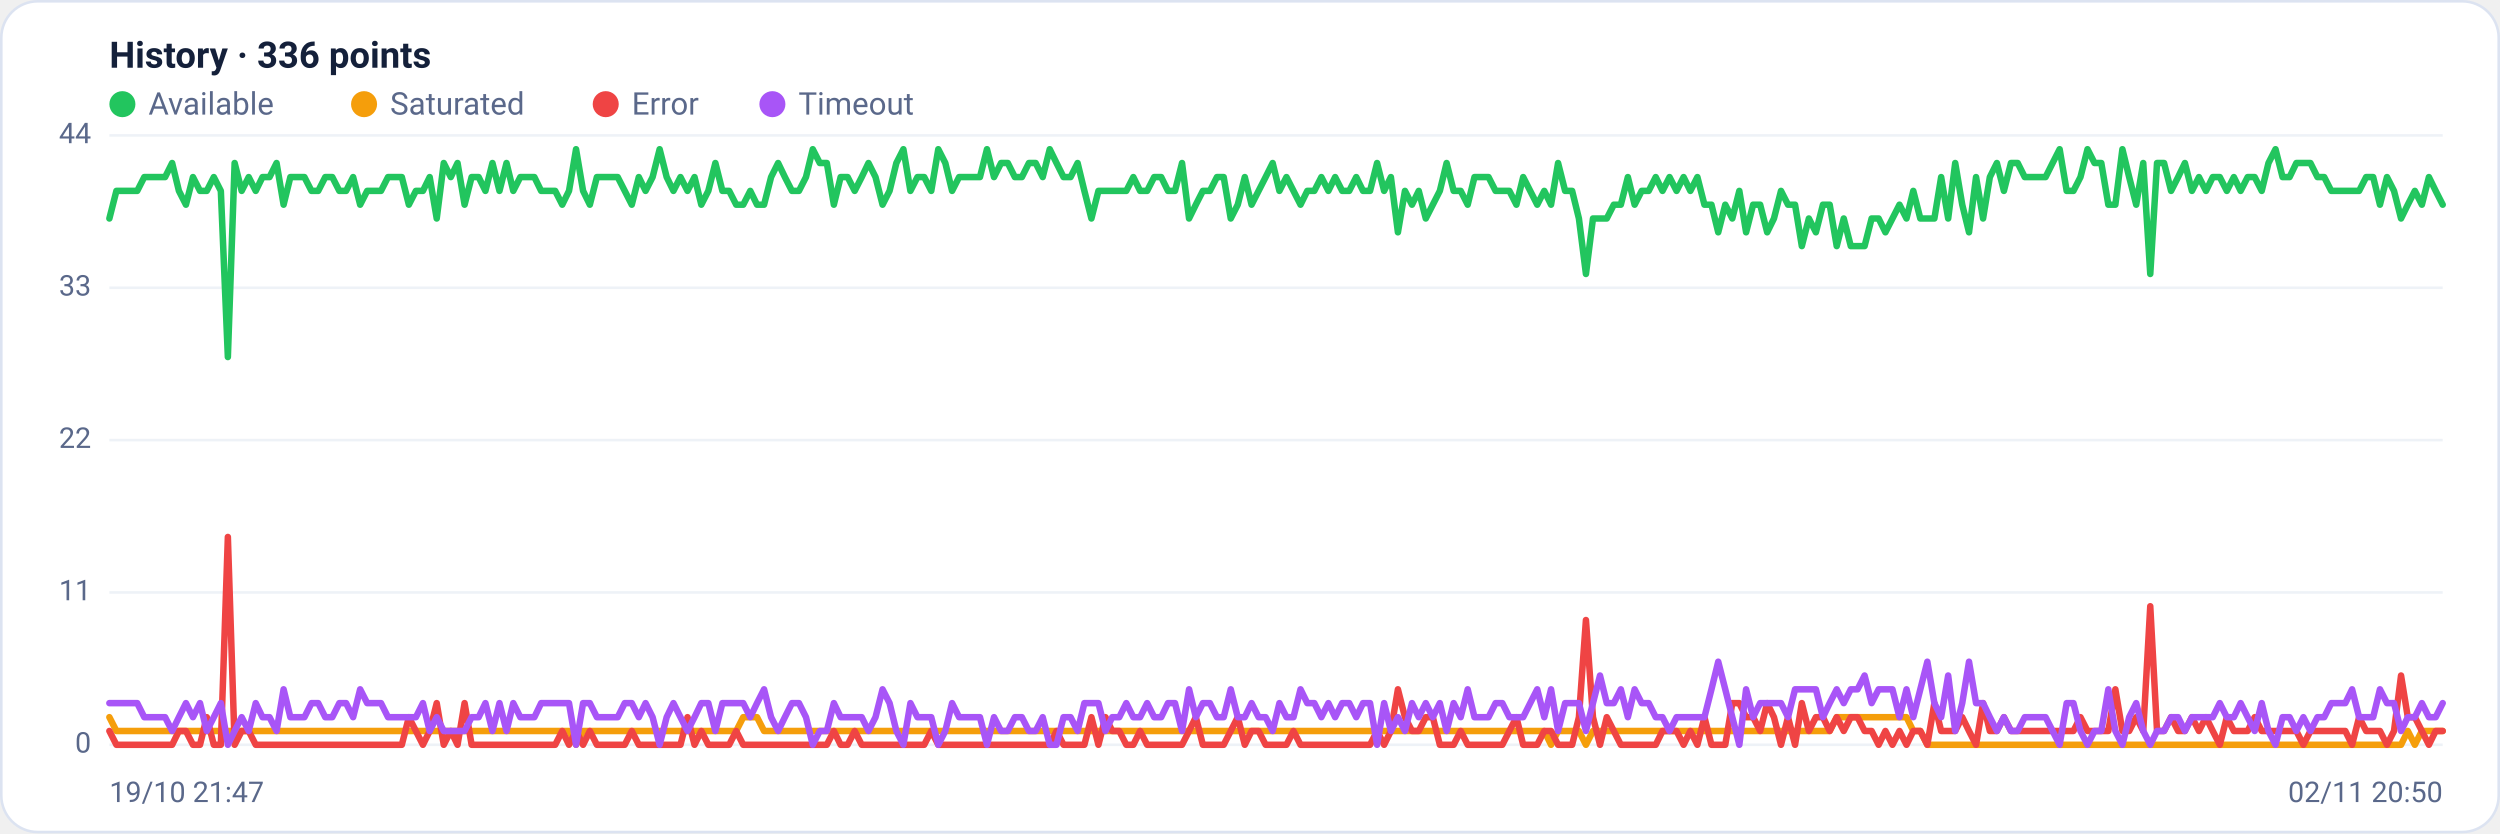
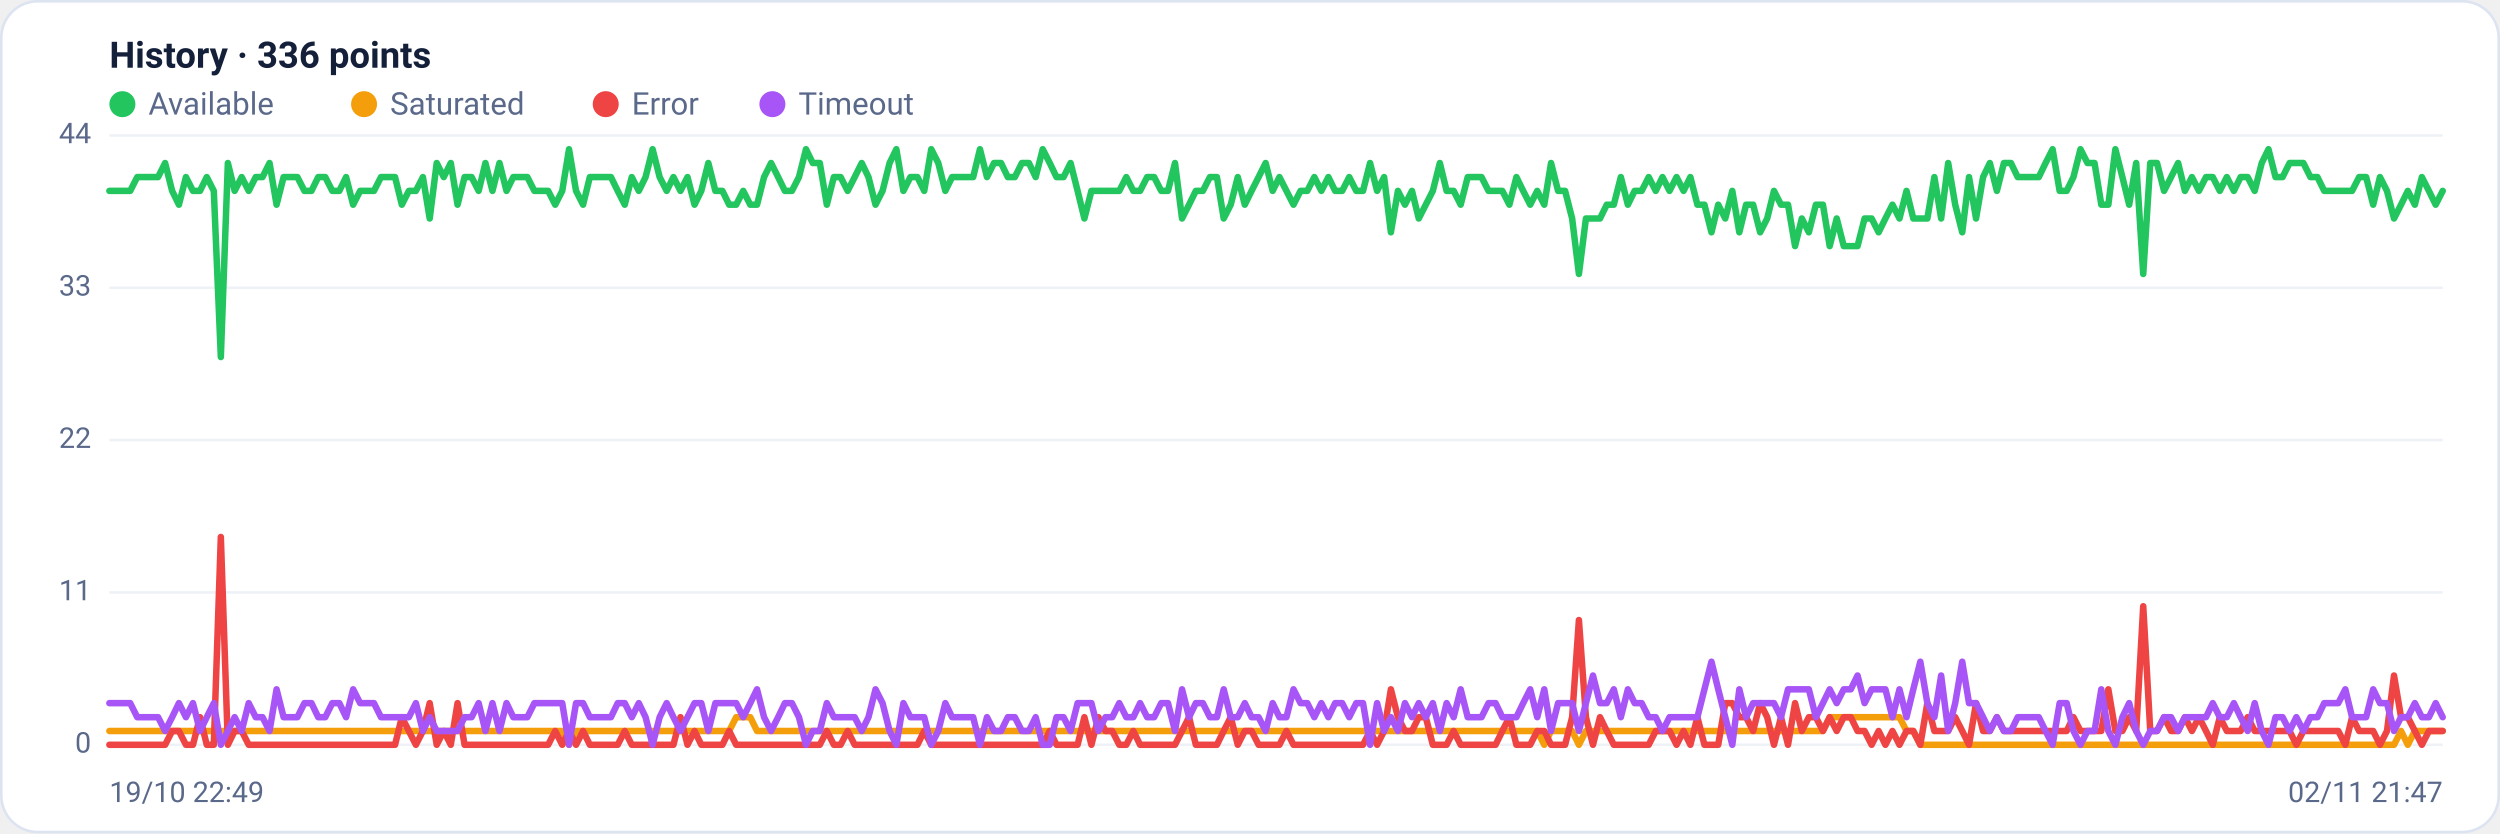
<svg xmlns="http://www.w3.org/2000/svg" viewBox="0 0 960 320" width="960" height="320" font-family="Segoe UI, system-ui, -apple-system, Roboto, Helvetica, Arial, sans-serif" role="img" aria-label="Availability history per region">
  <rect x="0.5" y="0.5" width="959" height="319" rx="14" fill="#ffffff" stroke="#dce3f1" />
  <text x="42" y="26" font-size="14" font-weight="600" fill="#14203a">History · 336 points</text>
  <circle cx="47" cy="40" r="5" fill="#22c55e" />
  <text x="57" y="44" font-size="12" fill="#5a688a">Available</text>
  <circle cx="139.8" cy="40" r="5" fill="#f59e0b" />
  <text x="149.8" y="44" font-size="12" fill="#5a688a">Saturated</text>
  <circle cx="232.6" cy="40" r="5" fill="#ef4444" />
  <text x="242.6" y="44" font-size="12" fill="#5a688a">Error</text>
  <circle cx="296.6" cy="40" r="5" fill="#a855f7" />
  <text x="306.6" y="44" font-size="12" fill="#5a688a">Timeout</text>
  <line x1="42" y1="286.0" x2="938" y2="286.0" stroke="#eef2f7" stroke-width="1" />
  <text x="35" y="289.0" text-anchor="end" font-size="11" fill="#5a688a">0</text>
  <line x1="42" y1="227.5" x2="938" y2="227.5" stroke="#eef2f7" stroke-width="1" />
  <text x="35" y="230.5" text-anchor="end" font-size="11" fill="#5a688a">11</text>
  <line x1="42" y1="169.0" x2="938" y2="169.0" stroke="#eef2f7" stroke-width="1" />
  <text x="35" y="172.0" text-anchor="end" font-size="11" fill="#5a688a">22</text>
  <line x1="42" y1="110.5" x2="938" y2="110.5" stroke="#eef2f7" stroke-width="1" />
  <text x="35" y="113.5" text-anchor="end" font-size="11" fill="#5a688a">33</text>
  <line x1="42" y1="52.0" x2="938" y2="52.0" stroke="#eef2f7" stroke-width="1" />
  <text x="35" y="55.0" text-anchor="end" font-size="11" fill="#5a688a">44</text>
-   <polyline fill="none" stroke="#22c55e" stroke-width="2.5" stroke-linejoin="round" stroke-linecap="round" points="42.0,83.9 44.7,73.3 47.3,73.3 50.0,73.3 52.7,73.3 55.4,68.0 58.0,68.0 60.7,68.0 63.4,68.0 66.1,62.6 68.7,73.3 71.4,78.6 74.1,68.0 76.8,73.3 79.4,73.3 82.1,68.0 84.8,73.3 87.5,137.1 90.1,62.6 92.8,73.3 95.5,68.0 98.2,73.3 100.8,68.0 103.5,68.0 106.2,62.6 108.9,78.6 111.5,68.0 114.2,68.0 116.9,68.0 119.6,73.3 122.2,73.3 124.9,68.0 127.6,68.0 130.3,73.3 132.9,73.3 135.6,68.0 138.3,78.6 141.0,73.3 143.6,73.3 146.3,73.3 149.0,68.0 151.7,68.0 154.3,68.0 157.0,78.6 159.7,73.3 162.4,73.3 165.0,68.0 167.7,83.9 170.4,62.6 173.1,68.0 175.7,62.6 178.4,78.6 181.1,68.0 183.8,68.0 186.4,73.3 189.1,62.6 191.8,73.3 194.5,62.6 197.1,73.3 199.8,68.0 202.5,68.0 205.2,68.0 207.8,73.3 210.5,73.3 213.2,73.3 215.9,78.6 218.5,73.3 221.2,57.3 223.9,73.3 226.5,78.6 229.2,68.0 231.9,68.0 234.6,68.0 237.2,68.0 239.9,73.3 242.6,78.6 245.3,68.0 247.9,73.3 250.6,68.0 253.3,57.3 256.0,68.0 258.6,73.3 261.3,68.0 264.0,73.3 266.7,68.0 269.3,78.6 272.0,73.3 274.7,62.6 277.4,73.3 280.0,73.3 282.7,78.6 285.4,78.6 288.1,73.3 290.7,78.6 293.4,78.6 296.1,68.0 298.8,62.6 301.4,68.0 304.1,73.3 306.8,73.3 309.5,68.0 312.1,57.3 314.8,62.6 317.5,62.6 320.2,78.6 322.8,68.0 325.5,68.0 328.2,73.3 330.9,68.0 333.5,62.6 336.2,68.0 338.9,78.6 341.6,73.3 344.2,62.6 346.9,57.3 349.6,73.3 352.3,68.0 354.9,68.0 357.6,73.3 360.3,57.3 363.0,62.6 365.6,73.3 368.3,68.0 371.0,68.0 373.7,68.0 376.3,68.0 379.0,57.3 381.7,68.0 384.4,62.6 387.0,62.6 389.7,68.0 392.4,68.0 395.1,62.6 397.7,62.6 400.4,68.0 403.1,57.3 405.7,62.6 408.4,68.0 411.1,68.0 413.8,62.6 416.4,73.3 419.1,83.9 421.8,73.3 424.5,73.3 427.1,73.3 429.8,73.3 432.5,73.3 435.2,68.0 437.8,73.3 440.5,73.3 443.2,68.0 445.9,68.0 448.5,73.3 451.2,73.3 453.9,62.6 456.6,83.9 459.2,78.6 461.9,73.3 464.6,73.3 467.3,68.0 469.9,68.0 472.6,83.9 475.3,78.6 478.0,68.0 480.6,78.6 483.3,73.3 486.0,68.0 488.7,62.6 491.3,73.3 494.0,68.0 496.7,73.3 499.4,78.6 502.0,73.3 504.7,73.3 507.4,68.0 510.1,73.3 512.7,68.0 515.4,73.3 518.1,73.3 520.8,68.0 523.4,73.3 526.1,73.3 528.8,62.6 531.5,73.3 534.1,68.0 536.8,89.2 539.5,73.3 542.2,78.6 544.8,73.3 547.5,83.9 550.2,78.6 552.9,73.3 555.5,62.6 558.2,73.3 560.9,73.3 563.6,78.6 566.2,68.0 568.9,68.0 571.6,68.0 574.3,73.3 576.9,73.3 579.6,73.3 582.3,78.6 584.9,68.0 587.6,73.3 590.3,78.6 593.0,73.3 595.6,78.6 598.3,62.6 601.0,73.3 603.7,73.3 606.3,83.9 609.0,105.2 611.7,83.9 614.4,83.9 617.0,83.9 619.7,78.6 622.4,78.6 625.1,68.0 627.7,78.6 630.4,73.3 633.1,73.3 635.8,68.0 638.4,73.3 641.1,68.0 643.8,73.3 646.5,68.0 649.1,73.3 651.8,68.0 654.5,78.6 657.2,78.6 659.8,89.2 662.5,78.6 665.2,83.9 667.9,73.3 670.5,89.2 673.2,78.6 675.9,78.6 678.6,89.2 681.2,83.9 683.9,73.3 686.6,78.6 689.3,78.6 691.9,94.5 694.6,83.9 697.3,89.2 700.0,78.6 702.6,78.6 705.3,94.5 708.0,83.9 710.7,94.5 713.3,94.5 716.0,94.5 718.7,83.9 721.4,83.9 724.0,89.2 726.7,83.9 729.4,78.6 732.1,83.9 734.7,73.3 737.4,83.9 740.1,83.9 742.8,83.9 745.4,68.0 748.1,83.9 750.8,62.6 753.5,78.6 756.1,89.2 758.8,68.0 761.5,83.9 764.1,68.0 766.8,62.6 769.5,73.3 772.2,62.6 774.8,62.6 777.5,68.0 780.2,68.0 782.9,68.0 785.5,68.0 788.2,62.6 790.9,57.3 793.6,73.3 796.2,73.3 798.9,68.0 801.6,57.3 804.3,62.6 806.9,62.6 809.6,78.6 812.3,78.6 815.0,57.3 817.6,68.0 820.3,78.6 823.0,62.6 825.7,105.2 828.3,62.6 831.0,62.6 833.7,73.3 836.4,68.0 839.0,62.6 841.7,73.3 844.4,68.0 847.1,73.3 849.7,68.0 852.4,68.0 855.1,73.3 857.8,68.0 860.4,73.3 863.1,68.0 865.8,68.0 868.5,73.3 871.1,62.6 873.8,57.3 876.5,68.0 879.2,68.0 881.8,62.6 884.5,62.6 887.2,62.6 889.9,68.0 892.5,68.0 895.2,73.3 897.9,73.3 900.6,73.3 903.2,73.3 905.9,73.3 908.6,68.0 911.3,68.0 913.9,78.6 916.6,68.0 919.3,73.3 922.0,83.9 924.6,78.6 927.3,73.3 930.0,78.6 932.7,68.0 935.3,73.3 938.0,78.6" />
-   <polyline fill="none" stroke="#f59e0b" stroke-width="2.5" stroke-linejoin="round" stroke-linecap="round" points="42.0,275.4 44.7,280.7 47.3,280.7 50.0,280.7 52.7,280.7 55.4,280.7 58.0,280.7 60.7,280.7 63.4,280.7 66.1,280.7 68.7,280.7 71.4,280.7 74.1,280.7 76.8,280.7 79.4,280.7 82.1,280.7 84.8,280.7 87.5,280.7 90.1,280.7 92.8,280.7 95.5,280.7 98.2,280.7 100.8,280.7 103.5,280.7 106.2,280.7 108.9,280.7 111.5,280.7 114.2,280.7 116.9,280.7 119.6,280.7 122.2,280.7 124.9,280.7 127.6,280.7 130.3,280.7 132.9,280.7 135.6,280.7 138.3,280.7 141.0,280.7 143.6,280.7 146.3,280.7 149.0,280.7 151.7,280.7 154.3,280.7 157.0,280.7 159.7,280.7 162.4,280.7 165.0,280.7 167.7,280.7 170.4,280.7 173.1,280.7 175.7,280.7 178.4,280.7 181.1,280.7 183.8,280.7 186.4,280.7 189.1,280.7 191.8,280.7 194.5,280.7 197.1,280.7 199.8,280.7 202.5,280.7 205.2,280.7 207.8,280.7 210.5,280.7 213.2,280.7 215.9,280.7 218.5,280.7 221.2,286.0 223.9,280.7 226.5,280.7 229.2,280.7 231.9,280.7 234.6,280.7 237.2,280.7 239.9,280.7 242.6,280.7 245.3,280.7 247.9,280.7 250.6,280.7 253.3,280.7 256.0,280.7 258.6,280.7 261.3,280.7 264.0,280.7 266.7,280.7 269.3,280.7 272.0,280.7 274.7,280.7 277.4,280.7 280.0,280.7 282.7,280.7 285.4,275.4 288.1,275.4 290.7,275.4 293.4,280.7 296.1,280.7 298.8,280.7 301.4,280.7 304.1,280.7 306.8,280.7 309.5,280.7 312.1,280.7 314.8,280.7 317.5,280.7 320.2,280.7 322.8,280.7 325.5,280.7 328.2,280.7 330.9,280.7 333.5,280.7 336.2,280.7 338.9,280.7 341.6,280.7 344.2,280.7 346.9,280.7 349.6,280.7 352.3,280.7 354.9,280.7 357.6,280.7 360.3,280.7 363.0,280.7 365.6,280.7 368.3,280.7 371.0,280.7 373.7,280.7 376.3,280.7 379.0,280.7 381.7,280.7 384.4,280.7 387.0,280.7 389.7,280.7 392.4,280.7 395.1,280.7 397.7,280.7 400.4,280.7 403.1,280.7 405.7,280.7 408.4,280.7 411.1,280.7 413.8,280.7 416.4,280.7 419.1,280.7 421.8,280.7 424.5,280.7 427.1,280.7 429.8,280.7 432.5,280.7 435.2,280.7 437.8,280.7 440.5,280.7 443.2,280.7 445.9,280.7 448.5,280.7 451.2,280.7 453.9,280.7 456.6,280.7 459.2,280.7 461.9,280.7 464.6,280.7 467.3,280.7 469.9,280.7 472.6,280.7 475.3,280.7 478.0,280.7 480.6,280.7 483.3,280.7 486.0,280.7 488.7,280.7 491.3,280.7 494.0,280.7 496.7,280.7 499.4,280.7 502.0,280.7 504.7,280.7 507.4,280.7 510.1,280.7 512.7,280.7 515.4,280.7 518.1,280.7 520.8,280.7 523.4,280.7 526.1,280.7 528.8,280.7 531.5,280.7 534.1,280.7 536.8,280.7 539.5,280.7 542.2,280.7 544.8,280.7 547.5,280.7 550.2,280.7 552.9,280.7 555.5,280.7 558.2,280.7 560.9,280.7 563.6,280.7 566.2,280.7 568.9,280.7 571.6,280.7 574.3,280.7 576.9,280.7 579.6,280.7 582.3,280.7 584.9,280.7 587.6,280.7 590.3,280.7 593.0,280.7 595.6,286.0 598.3,280.7 601.0,280.7 603.7,280.7 606.3,280.7 609.0,286.0 611.7,280.7 614.4,280.7 617.0,280.7 619.7,280.7 622.4,280.7 625.1,280.7 627.7,280.7 630.4,280.7 633.1,280.7 635.8,280.7 638.4,280.7 641.1,280.7 643.8,280.7 646.5,280.7 649.1,280.7 651.8,280.7 654.5,280.7 657.2,280.7 659.8,280.7 662.5,280.7 665.2,280.7 667.9,280.7 670.5,280.7 673.2,280.7 675.9,280.7 678.6,280.7 681.2,280.7 683.9,280.7 686.6,280.7 689.3,280.7 691.9,280.7 694.6,280.7 697.3,280.7 700.0,280.7 702.6,280.7 705.3,275.4 708.0,275.4 710.7,275.4 713.3,275.4 716.0,275.4 718.7,275.4 721.4,275.4 724.0,275.4 726.7,275.4 729.4,275.4 732.1,275.4 734.7,280.7 737.4,280.7 740.1,286.0 742.8,286.0 745.4,286.0 748.1,286.0 750.8,286.0 753.5,286.0 756.1,286.0 758.8,286.0 761.5,286.0 764.1,286.0 766.8,286.0 769.5,286.0 772.2,286.0 774.8,286.0 777.5,286.0 780.2,286.0 782.9,286.0 785.5,286.0 788.2,286.0 790.9,286.0 793.6,286.0 796.2,286.0 798.9,286.0 801.6,286.0 804.3,286.0 806.9,286.0 809.6,286.0 812.3,286.0 815.0,286.0 817.6,286.0 820.3,286.0 823.0,286.0 825.7,286.0 828.3,286.0 831.0,286.0 833.7,286.0 836.4,286.0 839.0,286.0 841.7,286.0 844.4,286.0 847.1,286.0 849.7,286.0 852.4,286.0 855.1,286.0 857.8,286.0 860.4,286.0 863.1,286.0 865.8,286.0 868.5,286.0 871.1,286.0 873.8,286.0 876.5,286.0 879.2,286.0 881.8,286.0 884.5,286.0 887.2,286.0 889.9,286.0 892.5,286.0 895.2,286.0 897.9,286.0 900.6,286.0 903.2,286.0 905.9,286.0 908.6,286.0 911.3,286.0 913.9,286.0 916.6,286.0 919.3,286.0 922.0,286.0 924.6,280.7 927.3,286.0 930.0,280.7 932.7,280.7 935.3,280.7 938.0,280.7" />
-   <polyline fill="none" stroke="#ef4444" stroke-width="2.5" stroke-linejoin="round" stroke-linecap="round" points="42.0,280.7 44.7,286.0 47.3,286.0 50.0,286.0 52.7,286.0 55.4,286.0 58.0,286.0 60.7,286.0 63.4,286.0 66.1,286.0 68.7,280.7 71.4,280.7 74.1,286.0 76.8,286.0 79.4,275.4 82.1,286.0 84.8,286.0 87.5,206.2 90.1,286.0 92.8,280.7 95.5,280.7 98.2,286.0 100.8,286.0 103.5,286.0 106.2,286.0 108.9,286.0 111.5,286.0 114.2,286.0 116.9,286.0 119.6,286.0 122.2,286.0 124.9,286.0 127.6,286.0 130.3,286.0 132.9,286.0 135.6,286.0 138.3,286.0 141.0,286.0 143.6,286.0 146.3,286.0 149.0,286.0 151.7,286.0 154.3,286.0 157.0,275.4 159.7,280.7 162.4,286.0 165.0,280.7 167.7,270.0 170.4,286.0 173.1,280.7 175.7,286.0 178.4,270.0 181.1,286.0 183.8,286.0 186.4,286.0 189.1,286.0 191.8,286.0 194.5,286.0 197.1,286.0 199.8,286.0 202.5,286.0 205.2,286.0 207.8,286.0 210.5,286.0 213.2,286.0 215.9,280.7 218.5,286.0 221.2,280.7 223.9,286.0 226.5,280.7 229.2,286.0 231.9,286.0 234.6,286.0 237.2,286.0 239.9,286.0 242.6,280.7 245.3,286.0 247.9,286.0 250.6,286.0 253.3,286.0 256.0,286.0 258.6,286.0 261.3,286.0 264.0,275.4 266.7,286.0 269.3,280.7 272.0,286.0 274.7,286.0 277.4,286.0 280.0,286.0 282.7,280.7 285.4,286.0 288.1,286.0 290.7,286.0 293.4,286.0 296.1,286.0 298.8,286.0 301.4,286.0 304.1,286.0 306.8,286.0 309.5,286.0 312.1,286.0 314.8,286.0 317.5,286.0 320.2,280.7 322.8,286.0 325.5,286.0 328.2,280.7 330.9,286.0 333.5,286.0 336.2,286.0 338.9,286.0 341.6,286.0 344.2,286.0 346.9,286.0 349.6,286.0 352.3,286.0 354.9,286.0 357.6,280.7 360.3,286.0 363.0,286.0 365.6,286.0 368.3,286.0 371.0,286.0 373.7,286.0 376.3,286.0 379.0,286.0 381.7,286.0 384.4,286.0 387.0,286.0 389.7,286.0 392.4,286.0 395.1,286.0 397.7,286.0 400.4,286.0 403.1,286.0 405.7,280.7 408.4,286.0 411.1,286.0 413.8,286.0 416.4,286.0 419.1,275.4 421.8,286.0 424.5,275.4 427.1,280.7 429.8,280.7 432.5,286.0 435.2,286.0 437.8,280.7 440.5,286.0 443.2,286.0 445.9,286.0 448.5,286.0 451.2,286.0 453.9,286.0 456.6,280.7 459.2,275.4 461.9,286.0 464.6,286.0 467.3,286.0 469.9,286.0 472.6,280.7 475.3,275.4 478.0,286.0 480.6,280.7 483.3,280.7 486.0,286.0 488.7,286.0 491.3,286.0 494.0,286.0 496.7,280.7 499.4,286.0 502.0,286.0 504.7,286.0 507.4,286.0 510.1,286.0 512.7,286.0 515.4,286.0 518.1,286.0 520.8,286.0 523.4,286.0 526.1,286.0 528.8,280.7 531.5,286.0 534.1,280.7 536.8,264.7 539.5,275.4 542.2,280.7 544.8,280.7 547.5,275.4 550.2,275.4 552.9,286.0 555.5,286.0 558.2,286.0 560.9,280.7 563.6,286.0 566.2,286.0 568.9,286.0 571.6,286.0 574.3,286.0 576.9,286.0 579.6,280.7 582.3,275.4 584.9,286.0 587.6,286.0 590.3,286.0 593.0,280.7 595.6,280.7 598.3,286.0 601.0,286.0 603.7,286.0 606.3,275.4 609.0,238.1 611.7,275.4 614.4,286.0 617.0,275.4 619.7,280.7 622.4,286.0 625.1,286.0 627.7,286.0 630.4,286.0 633.1,286.0 635.8,286.0 638.4,280.7 641.1,280.7 643.8,280.7 646.5,286.0 649.1,280.7 651.8,286.0 654.5,275.4 657.2,286.0 659.8,286.0 662.5,286.0 665.2,270.0 667.9,270.0 670.5,275.4 673.2,275.4 675.9,280.7 678.6,270.0 681.2,275.4 683.9,286.0 686.6,275.4 689.3,286.0 691.9,270.0 694.6,280.7 697.3,275.4 700.0,275.4 702.6,280.7 705.3,275.4 708.0,280.7 710.7,275.4 713.3,275.4 716.0,280.7 718.7,280.7 721.4,286.0 724.0,280.7 726.7,286.0 729.4,280.7 732.1,286.0 734.7,280.7 737.4,280.7 740.1,286.0 742.8,270.0 745.4,280.7 748.1,280.7 750.8,280.7 753.5,275.4 756.1,280.7 758.8,286.0 761.5,270.0 764.1,280.7 766.8,280.7 769.5,275.4 772.2,280.7 774.8,280.7 777.5,280.7 780.2,280.7 782.9,280.7 785.5,280.7 788.2,280.7 790.9,280.7 793.6,280.7 796.2,280.7 798.9,275.4 801.6,280.7 804.3,280.7 806.9,280.7 809.6,280.7 812.3,264.7 815.0,280.7 817.6,280.7 820.3,275.4 823.0,280.7 825.7,232.8 828.3,280.7 831.0,280.7 833.7,275.4 836.4,280.7 839.0,280.7 841.7,275.4 844.4,280.7 847.1,275.4 849.7,280.7 852.4,286.0 855.1,275.4 857.8,280.7 860.4,280.7 863.1,280.7 865.8,275.4 868.5,280.7 871.1,280.7 873.8,280.7 876.5,280.7 879.2,280.7 881.8,280.7 884.5,286.0 887.2,280.7 889.9,280.7 892.5,280.7 895.2,280.7 897.9,280.7 900.6,280.7 903.2,286.0 905.9,275.4 908.6,280.7 911.3,280.7 913.9,280.7 916.6,286.0 919.3,280.7 922.0,259.4 924.6,275.4 927.3,275.4 930.0,280.7 932.7,286.0 935.3,280.7 938.0,280.7" />
-   <polyline fill="none" stroke="#a855f7" stroke-width="2.5" stroke-linejoin="round" stroke-linecap="round" points="42.0,270.0 44.7,270.0 47.3,270.0 50.0,270.0 52.7,270.0 55.4,275.4 58.0,275.4 60.7,275.4 63.4,275.4 66.1,280.7 68.7,275.4 71.4,270.0 74.1,275.4 76.8,270.0 79.4,280.7 82.1,275.4 84.8,270.0 87.5,286.0 90.1,280.7 92.8,275.4 95.5,280.7 98.2,270.0 100.8,275.4 103.5,275.4 106.2,280.7 108.9,264.7 111.5,275.4 114.2,275.4 116.9,275.4 119.6,270.0 122.2,270.0 124.9,275.4 127.6,275.4 130.3,270.0 132.9,270.0 135.6,275.4 138.3,264.7 141.0,270.0 143.6,270.0 146.3,270.0 149.0,275.4 151.7,275.4 154.3,275.4 157.0,275.4 159.7,275.4 162.4,270.0 165.0,280.7 167.7,275.4 170.4,280.7 173.1,280.7 175.7,280.7 178.4,280.7 181.1,275.4 183.8,275.4 186.4,270.0 189.1,280.7 191.8,270.0 194.5,280.7 197.1,270.0 199.8,275.4 202.5,275.4 205.2,275.4 207.8,270.0 210.5,270.0 213.2,270.0 215.9,270.0 218.5,270.0 221.2,286.0 223.9,270.0 226.5,270.0 229.2,275.4 231.9,275.4 234.6,275.4 237.2,275.4 239.9,270.0 242.6,270.0 245.3,275.4 247.9,270.0 250.6,275.4 253.3,286.0 256.0,275.4 258.6,270.0 261.3,275.4 264.0,280.7 266.7,275.4 269.3,270.0 272.0,270.0 274.7,280.7 277.4,270.0 280.0,270.0 282.7,270.0 285.4,270.0 288.1,275.4 290.7,270.0 293.4,264.7 296.1,275.4 298.8,280.7 301.4,275.4 304.1,270.0 306.8,270.0 309.5,275.4 312.1,286.0 314.8,280.7 317.5,280.7 320.2,270.0 322.8,275.4 325.5,275.4 328.2,275.4 330.9,275.4 333.5,280.7 336.2,275.4 338.9,264.7 341.6,270.0 344.2,280.7 346.9,286.0 349.6,270.0 352.3,275.4 354.9,275.4 357.6,275.4 360.3,286.0 363.0,280.7 365.6,270.0 368.3,275.4 371.0,275.4 373.7,275.4 376.3,275.4 379.0,286.0 381.7,275.4 384.4,280.7 387.0,280.7 389.7,275.4 392.4,275.4 395.1,280.7 397.7,280.7 400.4,275.4 403.1,286.0 405.7,286.0 408.4,275.4 411.1,275.4 413.8,280.7 416.4,270.0 419.1,270.0 421.8,270.0 424.5,280.7 427.1,275.4 429.8,275.4 432.5,270.0 435.2,275.4 437.8,275.4 440.5,270.0 443.2,275.4 445.9,275.4 448.5,270.0 451.2,270.0 453.9,280.7 456.6,264.7 459.2,275.4 461.9,270.0 464.6,270.0 467.3,275.4 469.9,275.4 472.6,264.7 475.3,275.4 478.0,275.4 480.6,270.0 483.3,275.4 486.0,275.4 488.7,280.7 491.3,270.0 494.0,275.4 496.7,275.4 499.4,264.7 502.0,270.0 504.7,270.0 507.4,275.4 510.1,270.0 512.7,275.4 515.4,270.0 518.1,270.0 520.8,275.4 523.4,270.0 526.1,270.0 528.8,286.0 531.5,270.0 534.1,280.7 536.8,275.4 539.5,280.7 542.2,270.0 544.8,275.4 547.5,270.0 550.2,275.4 552.9,270.0 555.5,280.7 558.2,270.0 560.9,275.4 563.6,264.7 566.2,275.4 568.9,275.4 571.6,275.4 574.3,270.0 576.9,270.0 579.6,275.4 582.3,275.4 584.9,275.4 587.6,270.0 590.3,264.7 593.0,275.4 595.6,264.7 598.3,280.7 601.0,270.0 603.7,270.0 606.3,270.0 609.0,280.7 611.7,270.0 614.4,259.4 617.0,270.0 619.7,270.0 622.4,264.7 625.1,275.4 627.7,264.7 630.4,270.0 633.1,270.0 635.8,275.4 638.4,275.4 641.1,280.7 643.8,275.4 646.5,275.4 649.1,275.4 651.8,275.4 654.5,275.4 657.2,264.7 659.8,254.1 662.5,264.7 665.2,275.4 667.9,286.0 670.5,264.7 673.2,275.4 675.9,270.0 678.6,270.0 681.2,270.0 683.9,270.0 686.6,275.4 689.3,264.7 691.9,264.7 694.6,264.7 697.3,264.7 700.0,275.4 702.6,270.0 705.3,264.7 708.0,270.0 710.7,264.7 713.3,264.7 716.0,259.4 718.7,270.0 721.4,264.7 724.0,264.7 726.7,264.7 729.4,275.4 732.1,264.7 734.7,275.4 737.4,264.7 740.1,254.1 742.8,270.0 745.4,275.4 748.1,259.4 750.8,280.7 753.5,270.0 756.1,254.1 758.8,270.0 761.5,270.0 764.1,275.4 766.8,280.7 769.5,275.4 772.2,280.7 774.8,280.7 777.5,275.4 780.2,275.4 782.9,275.4 785.5,275.4 788.2,280.7 790.9,286.0 793.6,270.0 796.2,270.0 798.9,280.7 801.6,286.0 804.3,280.7 806.9,280.7 809.6,264.7 812.3,280.7 815.0,286.0 817.6,275.4 820.3,270.0 823.0,280.7 825.7,286.0 828.3,280.7 831.0,280.7 833.7,275.4 836.4,275.4 839.0,280.7 841.7,275.4 844.4,275.4 847.1,275.4 849.7,275.4 852.4,270.0 855.1,275.4 857.8,275.4 860.4,270.0 863.1,275.4 865.8,280.7 868.5,270.0 871.1,280.7 873.8,286.0 876.5,275.4 879.2,275.4 881.8,280.7 884.5,275.4 887.2,280.7 889.9,275.4 892.5,275.4 895.2,270.0 897.9,270.0 900.6,270.0 903.2,264.7 905.9,275.4 908.6,275.4 911.3,275.4 913.9,264.7 916.6,270.0 919.3,270.0 922.0,280.7 924.6,275.4 927.3,275.4 930.0,270.0 932.7,275.4 935.3,275.4 938.0,270.0" />
-   <text x="42" y="308" font-size="11" fill="#5a688a">19/10 21:47</text>
-   <text x="938" y="308" text-anchor="end" font-size="11" fill="#5a688a">02/11 20:50</text>
+   <polyline fill="none" stroke="#22c55e" stroke-width="2.5" stroke-linejoin="round" stroke-linecap="round" points="42.0,73.3 44.7,73.3 47.3,73.3 50.0,73.3 52.7,68.0 55.4,68.0 58.0,68.0 60.7,68.0 63.4,62.6 66.1,73.3 68.7,78.6 71.4,68.0 74.1,73.3 76.8,73.3 79.4,68.0 82.1,73.3 84.8,137.1 87.5,62.6 90.1,73.3 92.8,68.0 95.5,73.3 98.2,68.0 100.8,68.0 103.5,62.6 106.2,78.6 108.9,68.0 111.5,68.0 114.2,68.0 116.9,73.3 119.6,73.3 122.2,68.0 124.9,68.0 127.6,73.3 130.3,73.3 132.9,68.0 135.6,78.6 138.3,73.3 141.0,73.3 143.6,73.3 146.3,68.0 149.0,68.0 151.7,68.0 154.3,78.6 157.0,73.3 159.7,73.3 162.4,68.0 165.0,83.9 167.7,62.6 170.4,68.0 173.1,62.6 175.7,78.6 178.4,68.0 181.1,68.0 183.8,73.3 186.4,62.6 189.1,73.3 191.8,62.6 194.5,73.3 197.1,68.0 199.8,68.0 202.5,68.0 205.2,73.3 207.8,73.3 210.5,73.3 213.2,78.6 215.9,73.3 218.5,57.3 221.2,73.3 223.9,78.6 226.5,68.0 229.2,68.0 231.9,68.0 234.6,68.0 237.2,73.3 239.9,78.6 242.6,68.0 245.3,73.3 247.9,68.0 250.6,57.3 253.3,68.0 256.0,73.3 258.6,68.0 261.3,73.3 264.0,68.0 266.7,78.6 269.3,73.3 272.0,62.6 274.7,73.3 277.4,73.3 280.0,78.6 282.7,78.6 285.4,73.3 288.1,78.6 290.7,78.6 293.4,68.0 296.1,62.6 298.8,68.0 301.4,73.3 304.1,73.3 306.8,68.0 309.5,57.3 312.1,62.6 314.8,62.6 317.5,78.6 320.2,68.0 322.8,68.0 325.5,73.3 328.2,68.0 330.9,62.6 333.5,68.0 336.2,78.6 338.9,73.3 341.6,62.6 344.2,57.3 346.9,73.3 349.6,68.0 352.3,68.0 354.9,73.3 357.6,57.3 360.3,62.6 363.0,73.3 365.6,68.0 368.3,68.0 371.0,68.0 373.7,68.0 376.3,57.3 379.0,68.0 381.7,62.6 384.4,62.6 387.0,68.0 389.7,68.0 392.4,62.6 395.1,62.6 397.7,68.0 400.4,57.3 403.1,62.6 405.7,68.0 408.4,68.0 411.1,62.6 413.8,73.3 416.4,83.9 419.1,73.3 421.8,73.3 424.5,73.3 427.1,73.3 429.8,73.3 432.5,68.0 435.2,73.3 437.8,73.3 440.5,68.0 443.2,68.0 445.9,73.3 448.5,73.3 451.2,62.6 453.9,83.9 456.6,78.6 459.2,73.3 461.9,73.3 464.6,68.0 467.3,68.0 469.9,83.9 472.6,78.6 475.3,68.0 478.0,78.6 480.6,73.3 483.3,68.0 486.0,62.6 488.7,73.3 491.3,68.0 494.0,73.3 496.7,78.6 499.4,73.3 502.0,73.3 504.7,68.0 507.4,73.3 510.1,68.0 512.7,73.3 515.4,73.3 518.1,68.0 520.8,73.3 523.4,73.3 526.1,62.6 528.8,73.3 531.5,68.0 534.1,89.2 536.8,73.3 539.5,78.6 542.2,73.3 544.8,83.9 547.5,78.6 550.2,73.3 552.9,62.6 555.5,73.3 558.2,73.3 560.9,78.6 563.6,68.0 566.2,68.0 568.9,68.0 571.6,73.3 574.3,73.3 576.9,73.3 579.6,78.6 582.3,68.0 584.9,73.3 587.6,78.6 590.3,73.3 593.0,78.6 595.6,62.6 598.3,73.3 601.0,73.3 603.7,83.9 606.3,105.2 609.0,83.9 611.7,83.9 614.4,83.9 617.0,78.6 619.7,78.6 622.4,68.0 625.1,78.6 627.7,73.3 630.4,73.3 633.1,68.0 635.8,73.3 638.4,68.0 641.1,73.3 643.8,68.0 646.5,73.3 649.1,68.0 651.8,78.6 654.5,78.6 657.2,89.2 659.8,78.6 662.5,83.9 665.2,73.3 667.9,89.2 670.5,78.6 673.2,78.6 675.9,89.2 678.6,83.9 681.2,73.3 683.9,78.6 686.6,78.6 689.3,94.5 691.9,83.9 694.6,89.2 697.3,78.6 700.0,78.6 702.6,94.5 705.3,83.9 708.0,94.5 710.7,94.5 713.3,94.5 716.0,83.9 718.7,83.9 721.4,89.2 724.0,83.9 726.7,78.6 729.4,83.9 732.1,73.3 734.7,83.9 737.4,83.9 740.1,83.9 742.8,68.0 745.4,83.9 748.1,62.6 750.8,78.6 753.5,89.2 756.1,68.0 758.8,83.9 761.5,68.0 764.1,62.6 766.8,73.3 769.5,62.6 772.2,62.6 774.8,68.0 777.5,68.0 780.2,68.0 782.9,68.0 785.5,62.6 788.2,57.3 790.9,73.3 793.6,73.3 796.2,68.0 798.9,57.3 801.6,62.6 804.3,62.6 806.9,78.6 809.6,78.6 812.3,57.3 815.0,68.0 817.6,78.6 820.3,62.6 823.0,105.2 825.7,62.6 828.3,62.6 831.0,73.3 833.7,68.0 836.4,62.6 839.0,73.3 841.7,68.0 844.4,73.3 847.1,68.0 849.7,68.0 852.4,73.3 855.1,68.0 857.8,73.3 860.4,68.0 863.1,68.0 865.8,73.3 868.5,62.6 871.1,57.3 873.8,68.0 876.5,68.0 879.2,62.6 881.8,62.6 884.5,62.6 887.2,68.0 889.9,68.0 892.5,73.3 895.2,73.3 897.9,73.3 900.6,73.3 903.2,73.3 905.9,68.0 908.6,68.0 911.3,78.6 913.9,68.0 916.6,73.3 919.3,83.9 922.0,78.6 924.6,73.3 927.3,78.6 930.0,68.0 932.7,73.3 935.3,78.6 938.0,73.3" />
+   <polyline fill="none" stroke="#f59e0b" stroke-width="2.5" stroke-linejoin="round" stroke-linecap="round" points="42.0,280.7 44.7,280.7 47.3,280.7 50.0,280.7 52.7,280.7 55.4,280.7 58.0,280.7 60.7,280.7 63.4,280.7 66.1,280.7 68.7,280.7 71.4,280.7 74.1,280.7 76.8,280.7 79.4,280.7 82.1,280.7 84.8,280.7 87.5,280.7 90.1,280.7 92.8,280.7 95.5,280.7 98.2,280.7 100.8,280.7 103.5,280.7 106.2,280.7 108.9,280.7 111.5,280.7 114.2,280.7 116.9,280.7 119.6,280.7 122.2,280.7 124.9,280.7 127.6,280.7 130.3,280.7 132.9,280.7 135.6,280.7 138.3,280.7 141.0,280.7 143.6,280.7 146.3,280.7 149.0,280.7 151.7,280.7 154.3,280.7 157.0,280.7 159.7,280.7 162.4,280.7 165.0,280.7 167.7,280.7 170.4,280.7 173.1,280.7 175.7,280.7 178.4,280.7 181.1,280.7 183.8,280.7 186.4,280.7 189.1,280.7 191.8,280.7 194.5,280.7 197.1,280.7 199.8,280.7 202.5,280.7 205.2,280.7 207.8,280.7 210.5,280.7 213.2,280.7 215.9,280.7 218.5,286.0 221.2,280.7 223.9,280.7 226.5,280.7 229.2,280.7 231.9,280.7 234.6,280.7 237.2,280.7 239.9,280.7 242.6,280.7 245.3,280.7 247.9,280.7 250.6,280.7 253.3,280.7 256.0,280.7 258.6,280.7 261.3,280.7 264.0,280.7 266.7,280.7 269.3,280.7 272.0,280.7 274.7,280.7 277.4,280.7 280.0,280.7 282.7,275.4 285.4,275.4 288.1,275.4 290.7,280.7 293.4,280.7 296.1,280.7 298.8,280.7 301.4,280.7 304.1,280.7 306.8,280.7 309.5,280.7 312.1,280.7 314.8,280.7 317.5,280.7 320.2,280.7 322.8,280.7 325.5,280.7 328.2,280.7 330.9,280.7 333.5,280.7 336.2,280.7 338.9,280.7 341.6,280.7 344.2,280.7 346.9,280.7 349.6,280.7 352.3,280.7 354.9,280.7 357.6,280.7 360.3,280.7 363.0,280.7 365.6,280.7 368.3,280.7 371.0,280.7 373.7,280.7 376.3,280.7 379.0,280.7 381.7,280.7 384.4,280.7 387.0,280.7 389.7,280.7 392.4,280.7 395.1,280.7 397.7,280.7 400.4,280.7 403.1,280.7 405.7,280.7 408.4,280.7 411.1,280.7 413.8,280.7 416.4,280.7 419.1,280.7 421.8,280.7 424.5,280.7 427.1,280.7 429.8,280.7 432.5,280.7 435.2,280.7 437.8,280.7 440.5,280.7 443.2,280.7 445.9,280.7 448.5,280.7 451.2,280.7 453.9,280.7 456.6,280.7 459.2,280.7 461.9,280.7 464.6,280.7 467.3,280.7 469.9,280.7 472.6,280.7 475.3,280.7 478.0,280.7 480.6,280.7 483.3,280.7 486.0,280.7 488.7,280.7 491.3,280.7 494.0,280.7 496.7,280.7 499.4,280.7 502.0,280.7 504.7,280.7 507.4,280.7 510.1,280.7 512.7,280.7 515.4,280.7 518.1,280.7 520.8,280.7 523.4,280.7 526.1,280.7 528.8,280.7 531.5,280.7 534.1,280.7 536.8,280.7 539.5,280.7 542.2,280.7 544.8,280.7 547.5,280.7 550.2,280.7 552.9,280.7 555.5,280.7 558.2,280.7 560.9,280.7 563.6,280.7 566.2,280.7 568.9,280.7 571.6,280.7 574.3,280.7 576.9,280.7 579.6,280.7 582.3,280.7 584.9,280.7 587.6,280.7 590.3,280.7 593.0,286.0 595.6,280.7 598.3,280.7 601.0,280.7 603.7,280.7 606.3,286.0 609.0,280.7 611.7,280.7 614.4,280.7 617.0,280.7 619.7,280.7 622.4,280.7 625.1,280.7 627.7,280.7 630.4,280.7 633.1,280.7 635.8,280.7 638.4,280.7 641.1,280.7 643.8,280.7 646.5,280.7 649.1,280.7 651.8,280.7 654.5,280.7 657.2,280.7 659.8,280.7 662.5,280.7 665.2,280.7 667.9,280.7 670.5,280.7 673.2,280.7 675.9,280.7 678.6,280.7 681.2,280.7 683.9,280.7 686.6,280.7 689.3,280.7 691.9,280.7 694.6,280.7 697.3,280.7 700.0,280.7 702.6,275.4 705.3,275.4 708.0,275.4 710.7,275.4 713.3,275.4 716.0,275.4 718.7,275.4 721.4,275.4 724.0,275.4 726.7,275.4 729.4,275.4 732.1,280.7 734.7,280.7 737.4,286.0 740.1,286.0 742.8,286.0 745.4,286.0 748.1,286.0 750.8,286.0 753.5,286.0 756.1,286.0 758.8,286.0 761.5,286.0 764.1,286.0 766.8,286.0 769.5,286.0 772.2,286.0 774.8,286.0 777.5,286.0 780.2,286.0 782.9,286.0 785.5,286.0 788.2,286.0 790.9,286.0 793.6,286.0 796.2,286.0 798.9,286.0 801.6,286.0 804.3,286.0 806.9,286.0 809.6,286.0 812.3,286.0 815.0,286.0 817.6,286.0 820.3,286.0 823.0,286.0 825.7,286.0 828.3,286.0 831.0,286.0 833.7,286.0 836.4,286.0 839.0,286.0 841.7,286.0 844.4,286.0 847.1,286.0 849.7,286.0 852.4,286.0 855.1,286.0 857.8,286.0 860.4,286.0 863.1,286.0 865.8,286.0 868.5,286.0 871.1,286.0 873.8,286.0 876.5,286.0 879.2,286.0 881.8,286.0 884.5,286.0 887.2,286.0 889.9,286.0 892.5,286.0 895.2,286.0 897.9,286.0 900.6,286.0 903.2,286.0 905.9,286.0 908.6,286.0 911.3,286.0 913.9,286.0 916.6,286.0 919.3,286.0 922.0,280.7 924.6,286.0 927.3,280.7 930.0,280.7 932.7,280.7 935.3,280.7 938.0,280.7" />
+   <polyline fill="none" stroke="#ef4444" stroke-width="2.5" stroke-linejoin="round" stroke-linecap="round" points="42.0,286.0 44.7,286.0 47.3,286.0 50.0,286.0 52.7,286.0 55.4,286.0 58.0,286.0 60.7,286.0 63.4,286.0 66.1,280.7 68.7,280.7 71.4,286.0 74.1,286.0 76.8,275.4 79.4,286.0 82.1,286.0 84.8,206.2 87.5,286.0 90.1,280.7 92.8,280.7 95.5,286.0 98.2,286.0 100.8,286.0 103.5,286.0 106.2,286.0 108.9,286.0 111.5,286.0 114.2,286.0 116.9,286.0 119.6,286.0 122.2,286.0 124.9,286.0 127.6,286.0 130.3,286.0 132.9,286.0 135.6,286.0 138.3,286.0 141.0,286.0 143.6,286.0 146.3,286.0 149.0,286.0 151.7,286.0 154.3,275.4 157.0,280.7 159.7,286.0 162.4,280.7 165.0,270.0 167.7,286.0 170.4,280.7 173.1,286.0 175.7,270.0 178.4,286.0 181.1,286.0 183.8,286.0 186.4,286.0 189.1,286.0 191.8,286.0 194.5,286.0 197.1,286.0 199.8,286.0 202.5,286.0 205.2,286.0 207.8,286.0 210.5,286.0 213.2,280.7 215.9,286.0 218.5,280.7 221.2,286.0 223.9,280.7 226.5,286.0 229.2,286.0 231.9,286.0 234.6,286.0 237.2,286.0 239.9,280.7 242.6,286.0 245.3,286.0 247.9,286.0 250.6,286.0 253.3,286.0 256.0,286.0 258.6,286.0 261.3,275.4 264.0,286.0 266.7,280.7 269.3,286.0 272.0,286.0 274.7,286.0 277.4,286.0 280.0,280.7 282.7,286.0 285.4,286.0 288.1,286.0 290.7,286.0 293.4,286.0 296.1,286.0 298.8,286.0 301.4,286.0 304.1,286.0 306.8,286.0 309.5,286.0 312.1,286.0 314.8,286.0 317.5,280.7 320.2,286.0 322.8,286.0 325.5,280.7 328.2,286.0 330.9,286.0 333.5,286.0 336.2,286.0 338.9,286.0 341.6,286.0 344.2,286.0 346.9,286.0 349.6,286.0 352.3,286.0 354.9,280.7 357.6,286.0 360.3,286.0 363.0,286.0 365.6,286.0 368.3,286.0 371.0,286.0 373.7,286.0 376.3,286.0 379.0,286.0 381.7,286.0 384.4,286.0 387.0,286.0 389.7,286.0 392.4,286.0 395.1,286.0 397.7,286.0 400.4,286.0 403.1,280.7 405.7,286.0 408.4,286.0 411.1,286.0 413.8,286.0 416.4,275.4 419.1,286.0 421.8,275.4 424.5,280.7 427.1,280.7 429.8,286.0 432.5,286.0 435.2,280.7 437.8,286.0 440.5,286.0 443.2,286.0 445.9,286.0 448.5,286.0 451.2,286.0 453.9,280.7 456.6,275.4 459.2,286.0 461.9,286.0 464.6,286.0 467.3,286.0 469.9,280.7 472.6,275.4 475.3,286.0 478.0,280.7 480.6,280.7 483.3,286.0 486.0,286.0 488.7,286.0 491.3,286.0 494.0,280.7 496.7,286.0 499.4,286.0 502.0,286.0 504.7,286.0 507.4,286.0 510.1,286.0 512.7,286.0 515.4,286.0 518.1,286.0 520.8,286.0 523.4,286.0 526.1,280.7 528.8,286.0 531.5,280.7 534.1,264.7 536.8,275.4 539.5,280.7 542.2,280.7 544.8,275.4 547.5,275.4 550.2,286.0 552.9,286.0 555.5,286.0 558.2,280.7 560.9,286.0 563.6,286.0 566.2,286.0 568.9,286.0 571.6,286.0 574.3,286.0 576.9,280.7 579.6,275.4 582.3,286.0 584.9,286.0 587.6,286.0 590.3,280.7 593.0,280.7 595.6,286.0 598.3,286.0 601.0,286.0 603.7,275.4 606.3,238.1 609.0,275.4 611.7,286.0 614.4,275.4 617.0,280.7 619.7,286.0 622.4,286.0 625.1,286.0 627.7,286.0 630.4,286.0 633.1,286.0 635.8,280.7 638.4,280.7 641.1,280.7 643.8,286.0 646.5,280.7 649.1,286.0 651.8,275.4 654.5,286.0 657.2,286.0 659.8,286.0 662.5,270.0 665.2,270.0 667.9,275.4 670.5,275.4 673.2,280.7 675.9,270.0 678.6,275.4 681.2,286.0 683.9,275.4 686.6,286.0 689.3,270.0 691.9,280.7 694.6,275.4 697.3,275.4 700.0,280.7 702.6,275.4 705.3,280.7 708.0,275.4 710.7,275.4 713.3,280.7 716.0,280.7 718.7,286.0 721.4,280.7 724.0,286.0 726.7,280.7 729.4,286.0 732.1,280.7 734.7,280.7 737.4,286.0 740.1,270.0 742.8,280.7 745.4,280.7 748.1,280.7 750.8,275.4 753.5,280.7 756.1,286.0 758.8,270.0 761.5,280.7 764.1,280.7 766.8,275.4 769.5,280.7 772.2,280.7 774.8,280.7 777.5,280.7 780.2,280.7 782.9,280.7 785.5,280.7 788.2,280.7 790.9,280.7 793.6,280.7 796.2,275.4 798.9,280.7 801.6,280.7 804.3,280.7 806.9,280.7 809.6,264.7 812.3,280.7 815.0,280.7 817.6,275.4 820.3,280.7 823.0,232.8 825.7,280.7 828.3,280.7 831.0,275.4 833.7,280.7 836.4,280.7 839.0,275.4 841.7,280.7 844.4,275.4 847.1,280.7 849.7,286.0 852.4,275.4 855.1,280.7 857.8,280.7 860.4,280.7 863.1,275.4 865.8,280.7 868.5,280.7 871.1,280.7 873.8,280.7 876.5,280.7 879.2,280.7 881.8,286.0 884.5,280.7 887.2,280.7 889.9,280.7 892.5,280.7 895.2,280.7 897.9,280.7 900.6,286.0 903.2,275.4 905.9,280.7 908.6,280.7 911.3,280.7 913.9,286.0 916.6,280.7 919.3,259.4 922.0,275.4 924.6,275.4 927.3,280.7 930.0,286.0 932.7,280.7 935.3,280.7 938.0,280.7" />
+   <polyline fill="none" stroke="#a855f7" stroke-width="2.5" stroke-linejoin="round" stroke-linecap="round" points="42.0,270.0 44.7,270.0 47.3,270.0 50.0,270.0 52.7,275.4 55.4,275.4 58.0,275.4 60.7,275.4 63.4,280.7 66.1,275.4 68.7,270.0 71.4,275.4 74.1,270.0 76.8,280.7 79.4,275.4 82.1,270.0 84.8,286.0 87.5,280.7 90.1,275.4 92.8,280.7 95.5,270.0 98.2,275.4 100.8,275.4 103.5,280.7 106.2,264.7 108.9,275.4 111.5,275.4 114.2,275.4 116.9,270.0 119.6,270.0 122.2,275.4 124.9,275.4 127.6,270.0 130.3,270.0 132.9,275.4 135.6,264.7 138.3,270.0 141.0,270.0 143.6,270.0 146.3,275.4 149.0,275.4 151.7,275.4 154.3,275.4 157.0,275.4 159.7,270.0 162.4,280.7 165.0,275.4 167.7,280.7 170.4,280.7 173.1,280.7 175.7,280.7 178.4,275.4 181.1,275.4 183.8,270.0 186.4,280.7 189.1,270.0 191.8,280.7 194.5,270.0 197.1,275.4 199.8,275.4 202.5,275.4 205.2,270.0 207.8,270.0 210.5,270.0 213.2,270.0 215.9,270.0 218.5,286.0 221.2,270.0 223.9,270.0 226.5,275.4 229.2,275.4 231.9,275.4 234.6,275.4 237.2,270.0 239.9,270.0 242.6,275.4 245.3,270.0 247.9,275.4 250.6,286.0 253.3,275.4 256.0,270.0 258.6,275.4 261.3,280.7 264.0,275.4 266.7,270.0 269.3,270.0 272.0,280.7 274.7,270.0 277.4,270.0 280.0,270.0 282.7,270.0 285.4,275.4 288.1,270.0 290.7,264.7 293.4,275.4 296.1,280.7 298.8,275.4 301.4,270.0 304.1,270.0 306.8,275.4 309.5,286.0 312.1,280.7 314.8,280.7 317.5,270.0 320.2,275.4 322.8,275.4 325.5,275.4 328.2,275.4 330.9,280.7 333.5,275.4 336.2,264.7 338.9,270.0 341.6,280.7 344.2,286.0 346.9,270.0 349.6,275.4 352.3,275.4 354.9,275.4 357.6,286.0 360.3,280.7 363.0,270.0 365.6,275.4 368.3,275.4 371.0,275.4 373.7,275.4 376.3,286.0 379.0,275.4 381.7,280.7 384.4,280.7 387.0,275.4 389.7,275.4 392.4,280.7 395.1,280.7 397.7,275.4 400.4,286.0 403.1,286.0 405.7,275.4 408.4,275.4 411.1,280.7 413.8,270.0 416.4,270.0 419.1,270.0 421.8,280.7 424.5,275.4 427.1,275.4 429.8,270.0 432.5,275.4 435.2,275.4 437.8,270.0 440.5,275.4 443.2,275.4 445.9,270.0 448.5,270.0 451.2,280.7 453.9,264.7 456.6,275.4 459.2,270.0 461.9,270.0 464.6,275.4 467.3,275.4 469.9,264.7 472.6,275.4 475.3,275.4 478.0,270.0 480.6,275.4 483.3,275.4 486.0,280.7 488.7,270.0 491.3,275.4 494.0,275.4 496.7,264.7 499.4,270.0 502.0,270.0 504.7,275.4 507.4,270.0 510.1,275.4 512.7,270.0 515.4,270.0 518.1,275.4 520.8,270.0 523.4,270.0 526.1,286.0 528.8,270.0 531.5,280.7 534.1,275.4 536.8,280.7 539.5,270.0 542.2,275.4 544.8,270.0 547.5,275.4 550.2,270.0 552.9,280.7 555.5,270.0 558.2,275.4 560.9,264.7 563.6,275.4 566.2,275.4 568.9,275.4 571.6,270.0 574.3,270.0 576.9,275.4 579.6,275.4 582.3,275.4 584.9,270.0 587.6,264.7 590.3,275.4 593.0,264.7 595.6,280.7 598.3,270.0 601.0,270.0 603.7,270.0 606.3,280.7 609.0,270.0 611.7,259.4 614.4,270.0 617.0,270.0 619.7,264.7 622.4,275.4 625.1,264.7 627.7,270.0 630.4,270.0 633.1,275.4 635.8,275.4 638.4,280.7 641.1,275.4 643.8,275.4 646.5,275.4 649.1,275.4 651.8,275.4 654.5,264.7 657.2,254.1 659.8,264.7 662.5,275.4 665.2,286.0 667.9,264.7 670.5,275.4 673.2,270.0 675.9,270.0 678.6,270.0 681.2,270.0 683.9,275.4 686.6,264.7 689.3,264.7 691.9,264.7 694.6,264.7 697.3,275.4 700.0,270.0 702.6,264.7 705.3,270.0 708.0,264.7 710.7,264.7 713.3,259.4 716.0,270.0 718.7,264.7 721.4,264.7 724.0,264.7 726.7,275.4 729.4,264.7 732.1,275.4 734.7,264.7 737.4,254.1 740.1,270.0 742.8,275.4 745.4,259.4 748.1,280.7 750.8,270.0 753.5,254.1 756.1,270.0 758.8,270.0 761.5,275.4 764.1,280.7 766.8,275.4 769.5,280.7 772.2,280.7 774.8,275.4 777.5,275.4 780.2,275.4 782.9,275.4 785.5,280.7 788.2,286.0 790.9,270.0 793.6,270.0 796.2,280.7 798.9,286.0 801.6,280.7 804.3,280.7 806.9,264.7 809.6,280.7 812.3,286.0 815.0,275.4 817.6,270.0 820.3,280.7 823.0,286.0 825.7,280.7 828.3,280.7 831.0,275.4 833.7,275.4 836.4,280.7 839.0,275.4 841.7,275.4 844.4,275.4 847.1,275.4 849.7,270.0 852.4,275.4 855.1,275.4 857.8,270.0 860.4,275.4 863.1,280.7 865.8,270.0 868.5,280.7 871.1,286.0 873.8,275.4 876.5,275.4 879.2,280.7 881.8,275.4 884.5,280.7 887.2,275.4 889.9,275.4 892.5,270.0 895.2,270.0 897.9,270.0 900.6,264.7 903.2,275.4 905.9,275.4 908.6,275.4 911.3,264.7 913.9,270.0 916.6,270.0 919.3,280.7 922.0,275.4 924.6,275.4 927.3,270.0 930.0,275.4 932.7,275.4 935.3,270.0 938.0,275.4" />
+   <text x="42" y="308" font-size="11" fill="#5a688a">19/10 22:49</text>
+   <text x="938" y="308" text-anchor="end" font-size="11" fill="#5a688a">02/11 21:47</text>
</svg>
